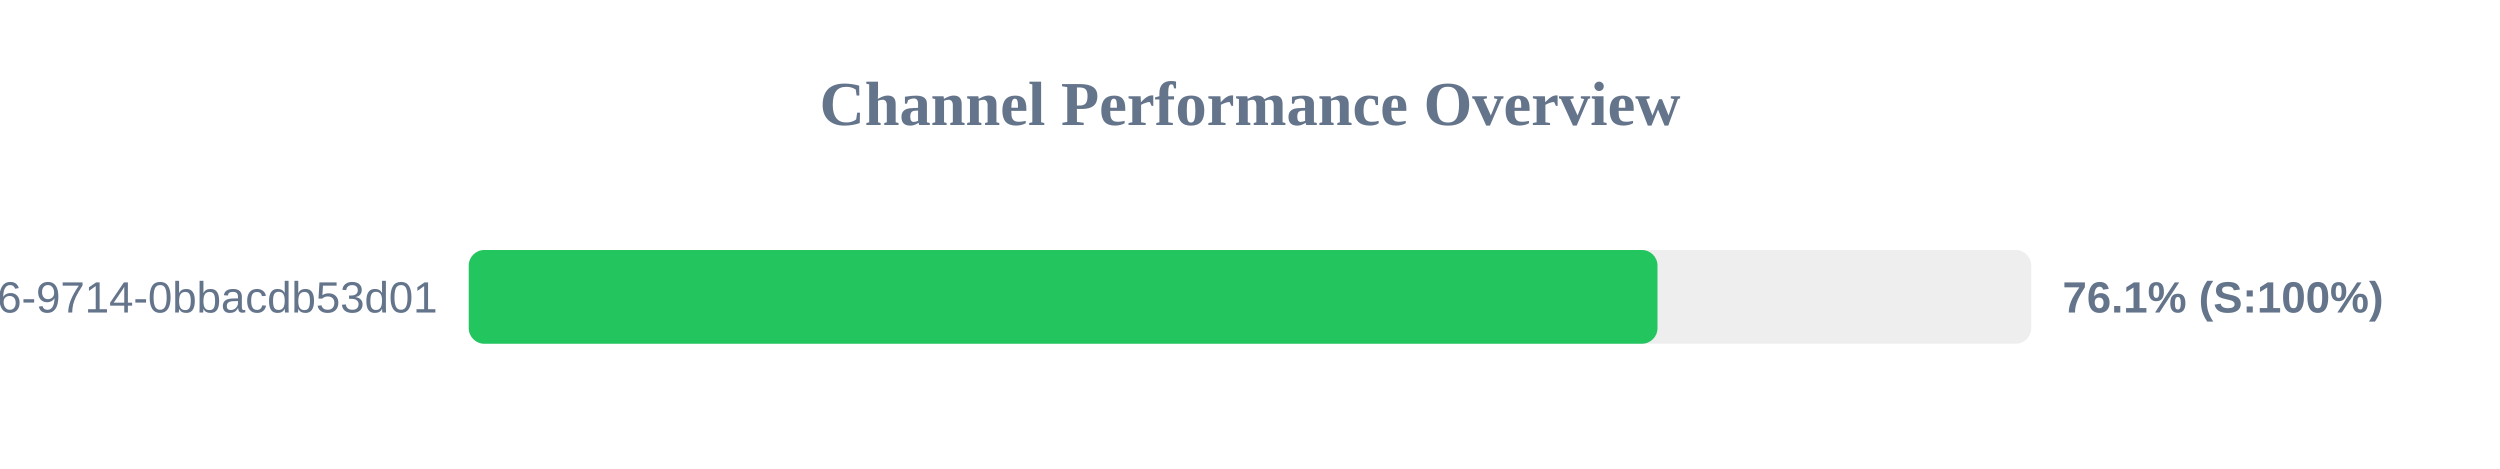
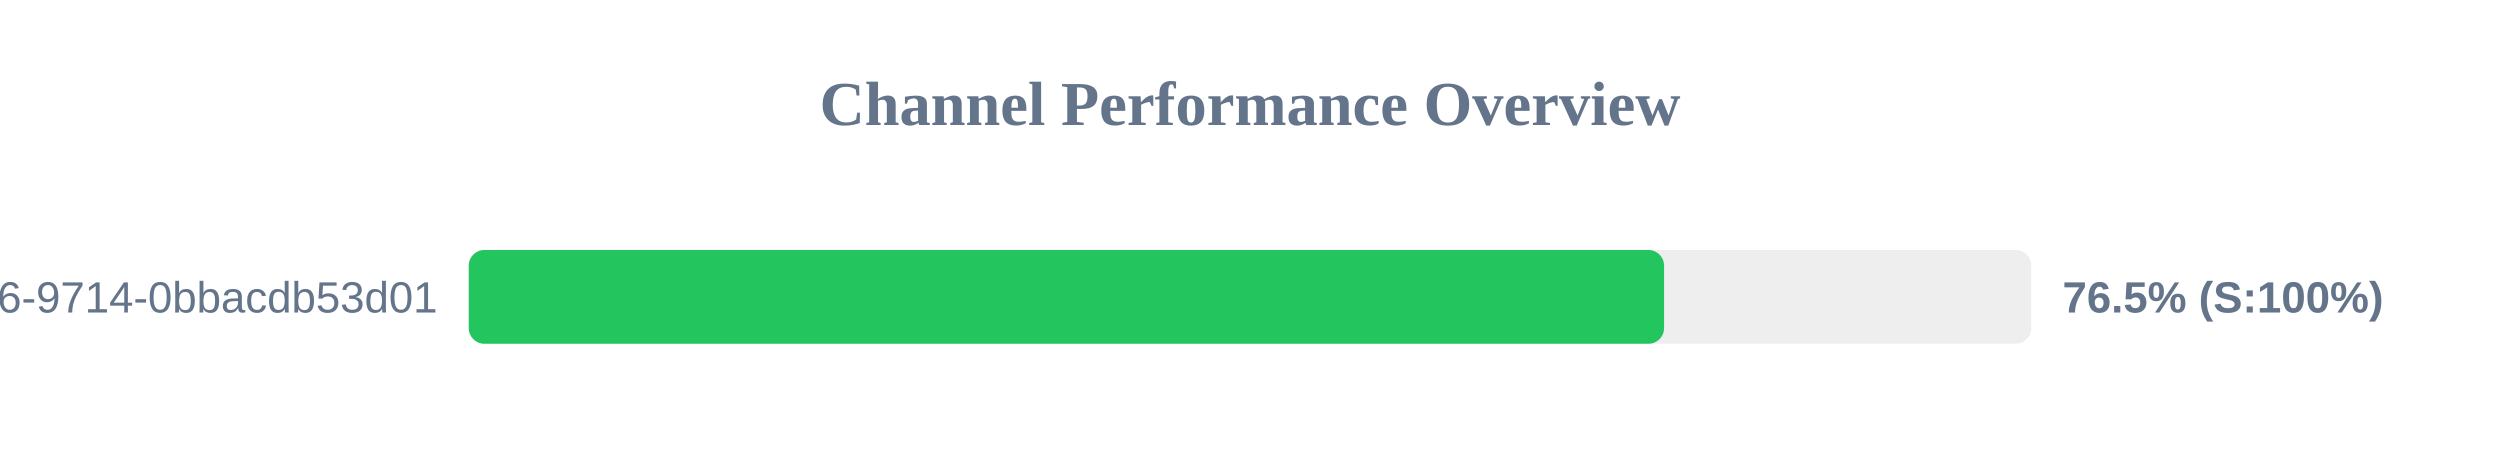
<svg xmlns="http://www.w3.org/2000/svg" width="800" height="150" version="1.1">
  <style>
        .row { font: 14px Arial; fill: #64748b; }
        .score { font: bold 14px Arial; fill: #64748b; }
    </style>
  <text x="400" y="40" text-anchor="middle" font-size="20px" font-weight="bold" fill="#64748b">Channel Performance Overview</text>
  <rect x="150" y="80" width="500" height="30" fill="#eee" rx="5" />
-   <rect x="150" y="80" width="380.4" height="30" fill="#22c55e" rx="5" />
+   <rect x="150" y="80" width="382.5" height="30" fill="#22c55e" rx="5" />
  <text x="140" y="100" text-anchor="end" class="row">?uuid=23125f6e-ec56-4c26-9714-0bbacdb53d01</text>
-   <text x="660" y="100" text-anchor="start" class="score">76.1% (S:100%)</text>
+   <text x="660" y="100" text-anchor="start" class="score">76.5% (S:100%)</text>
</svg>
